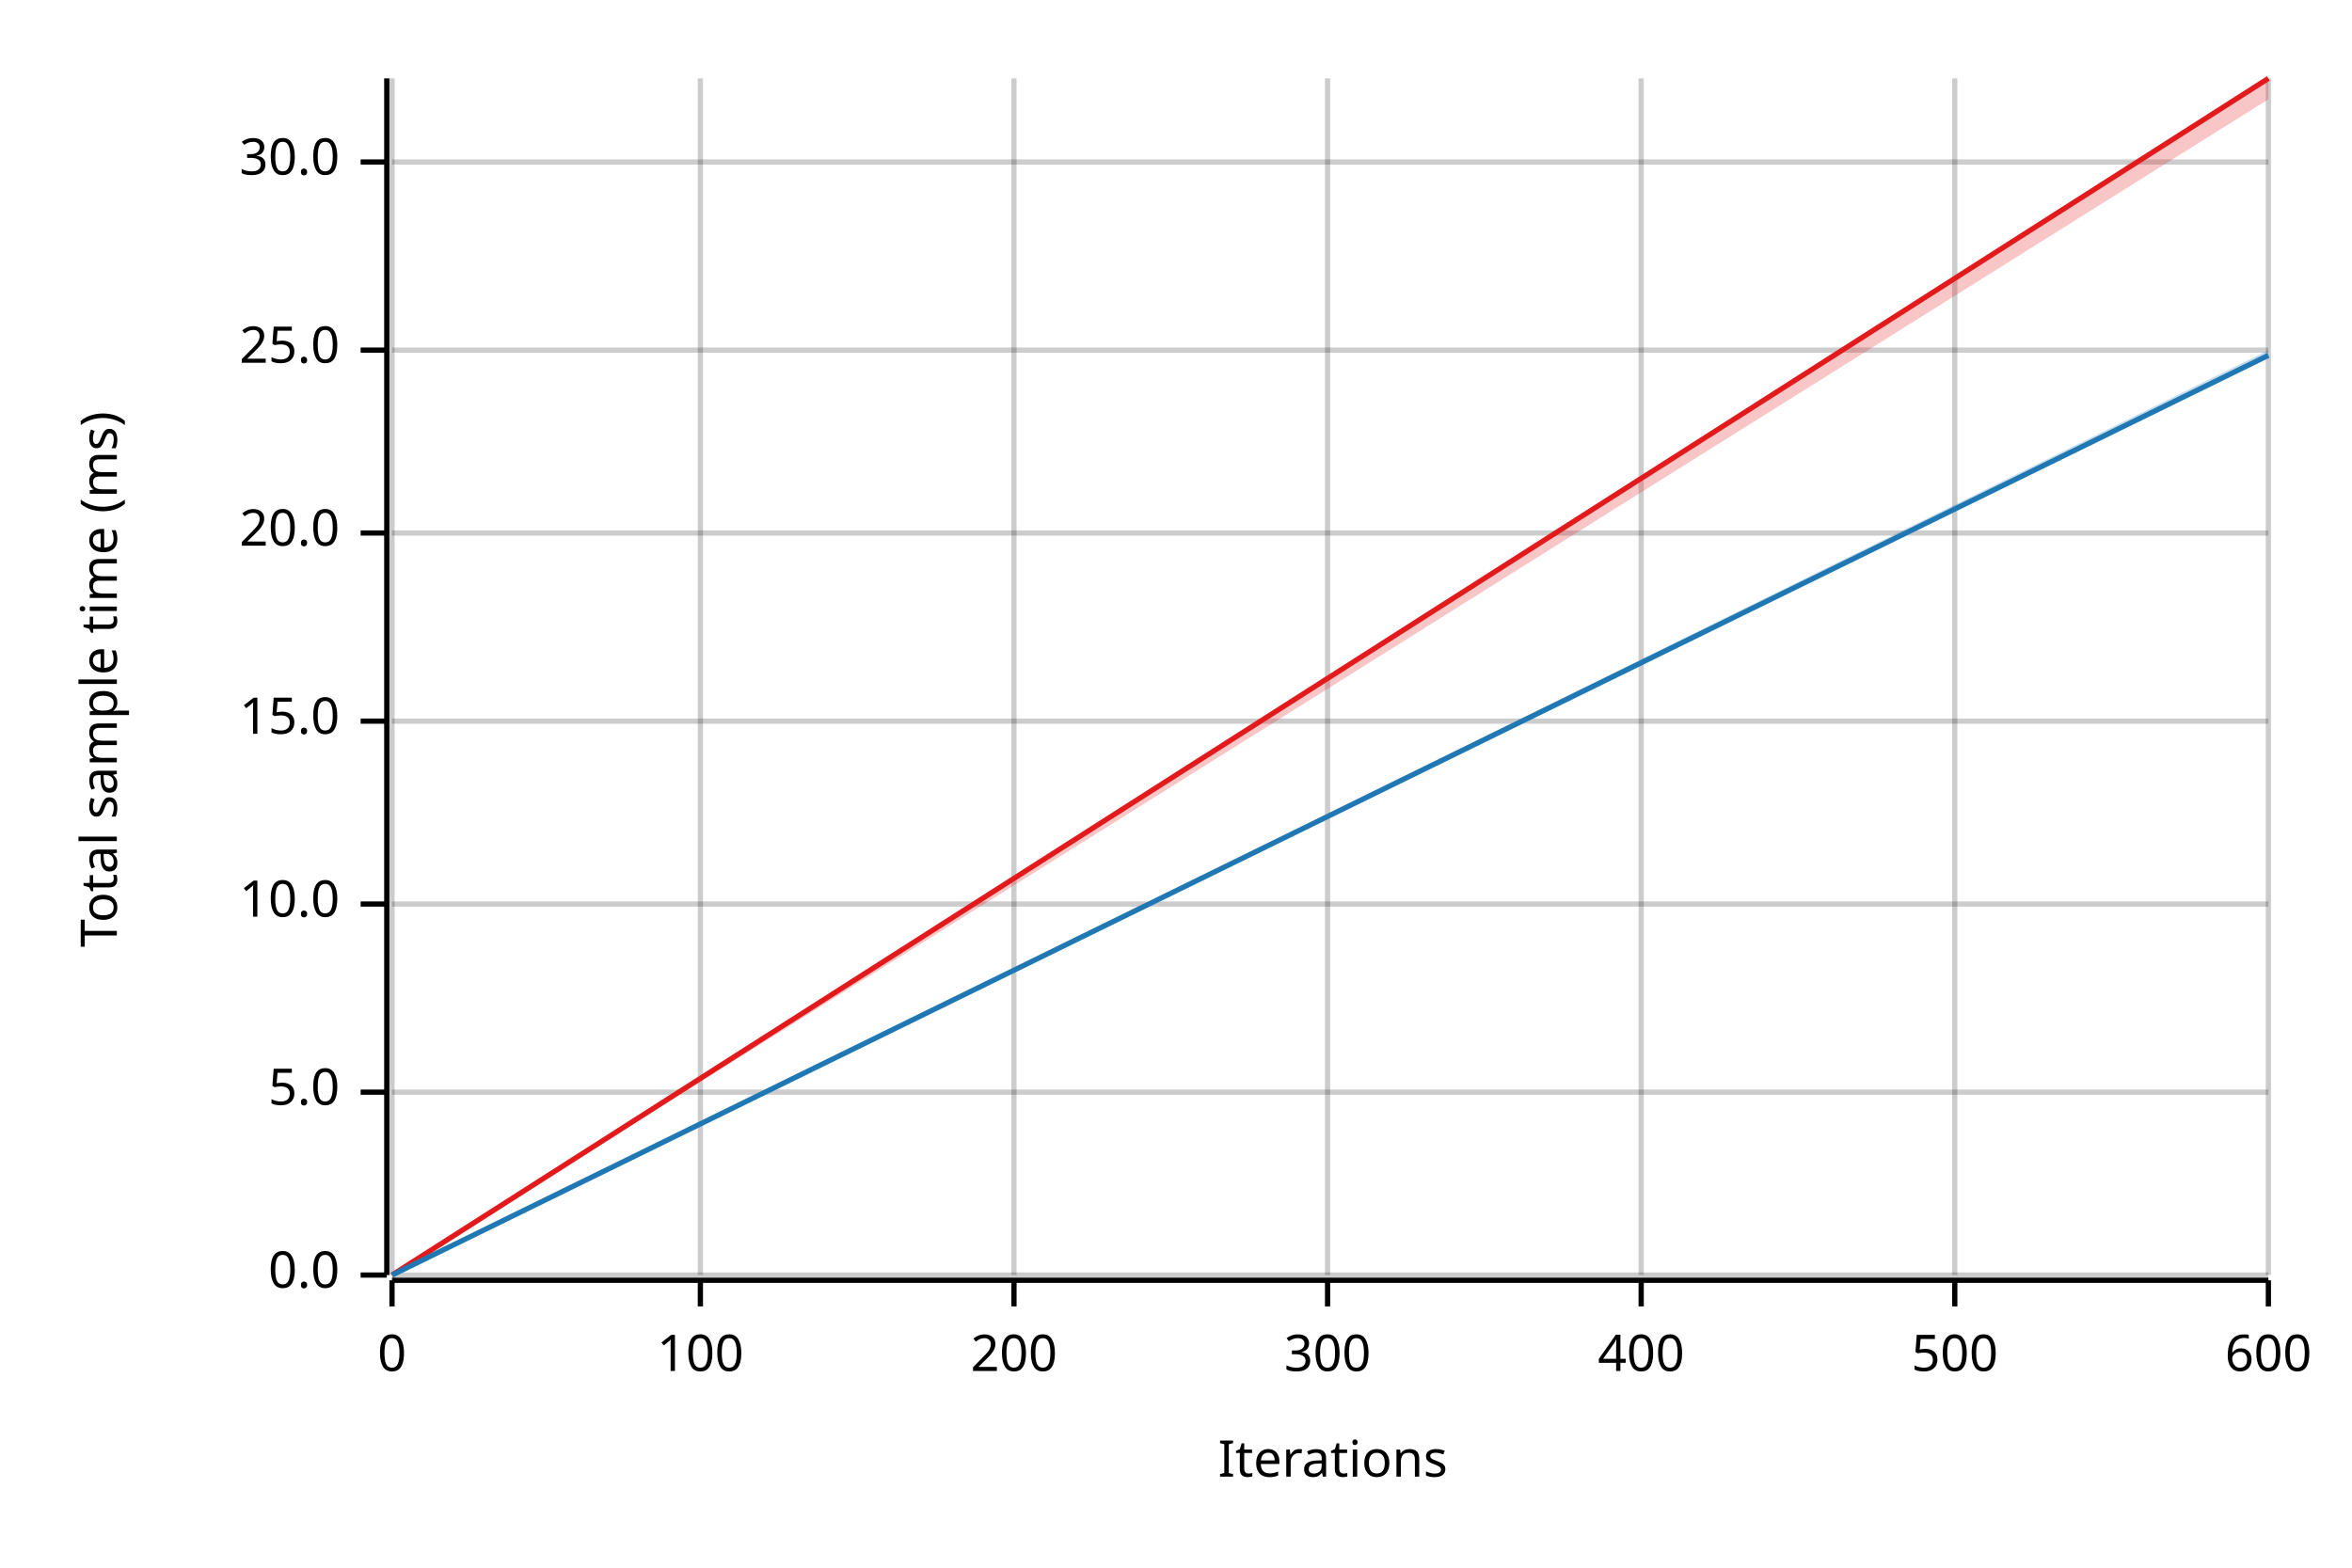
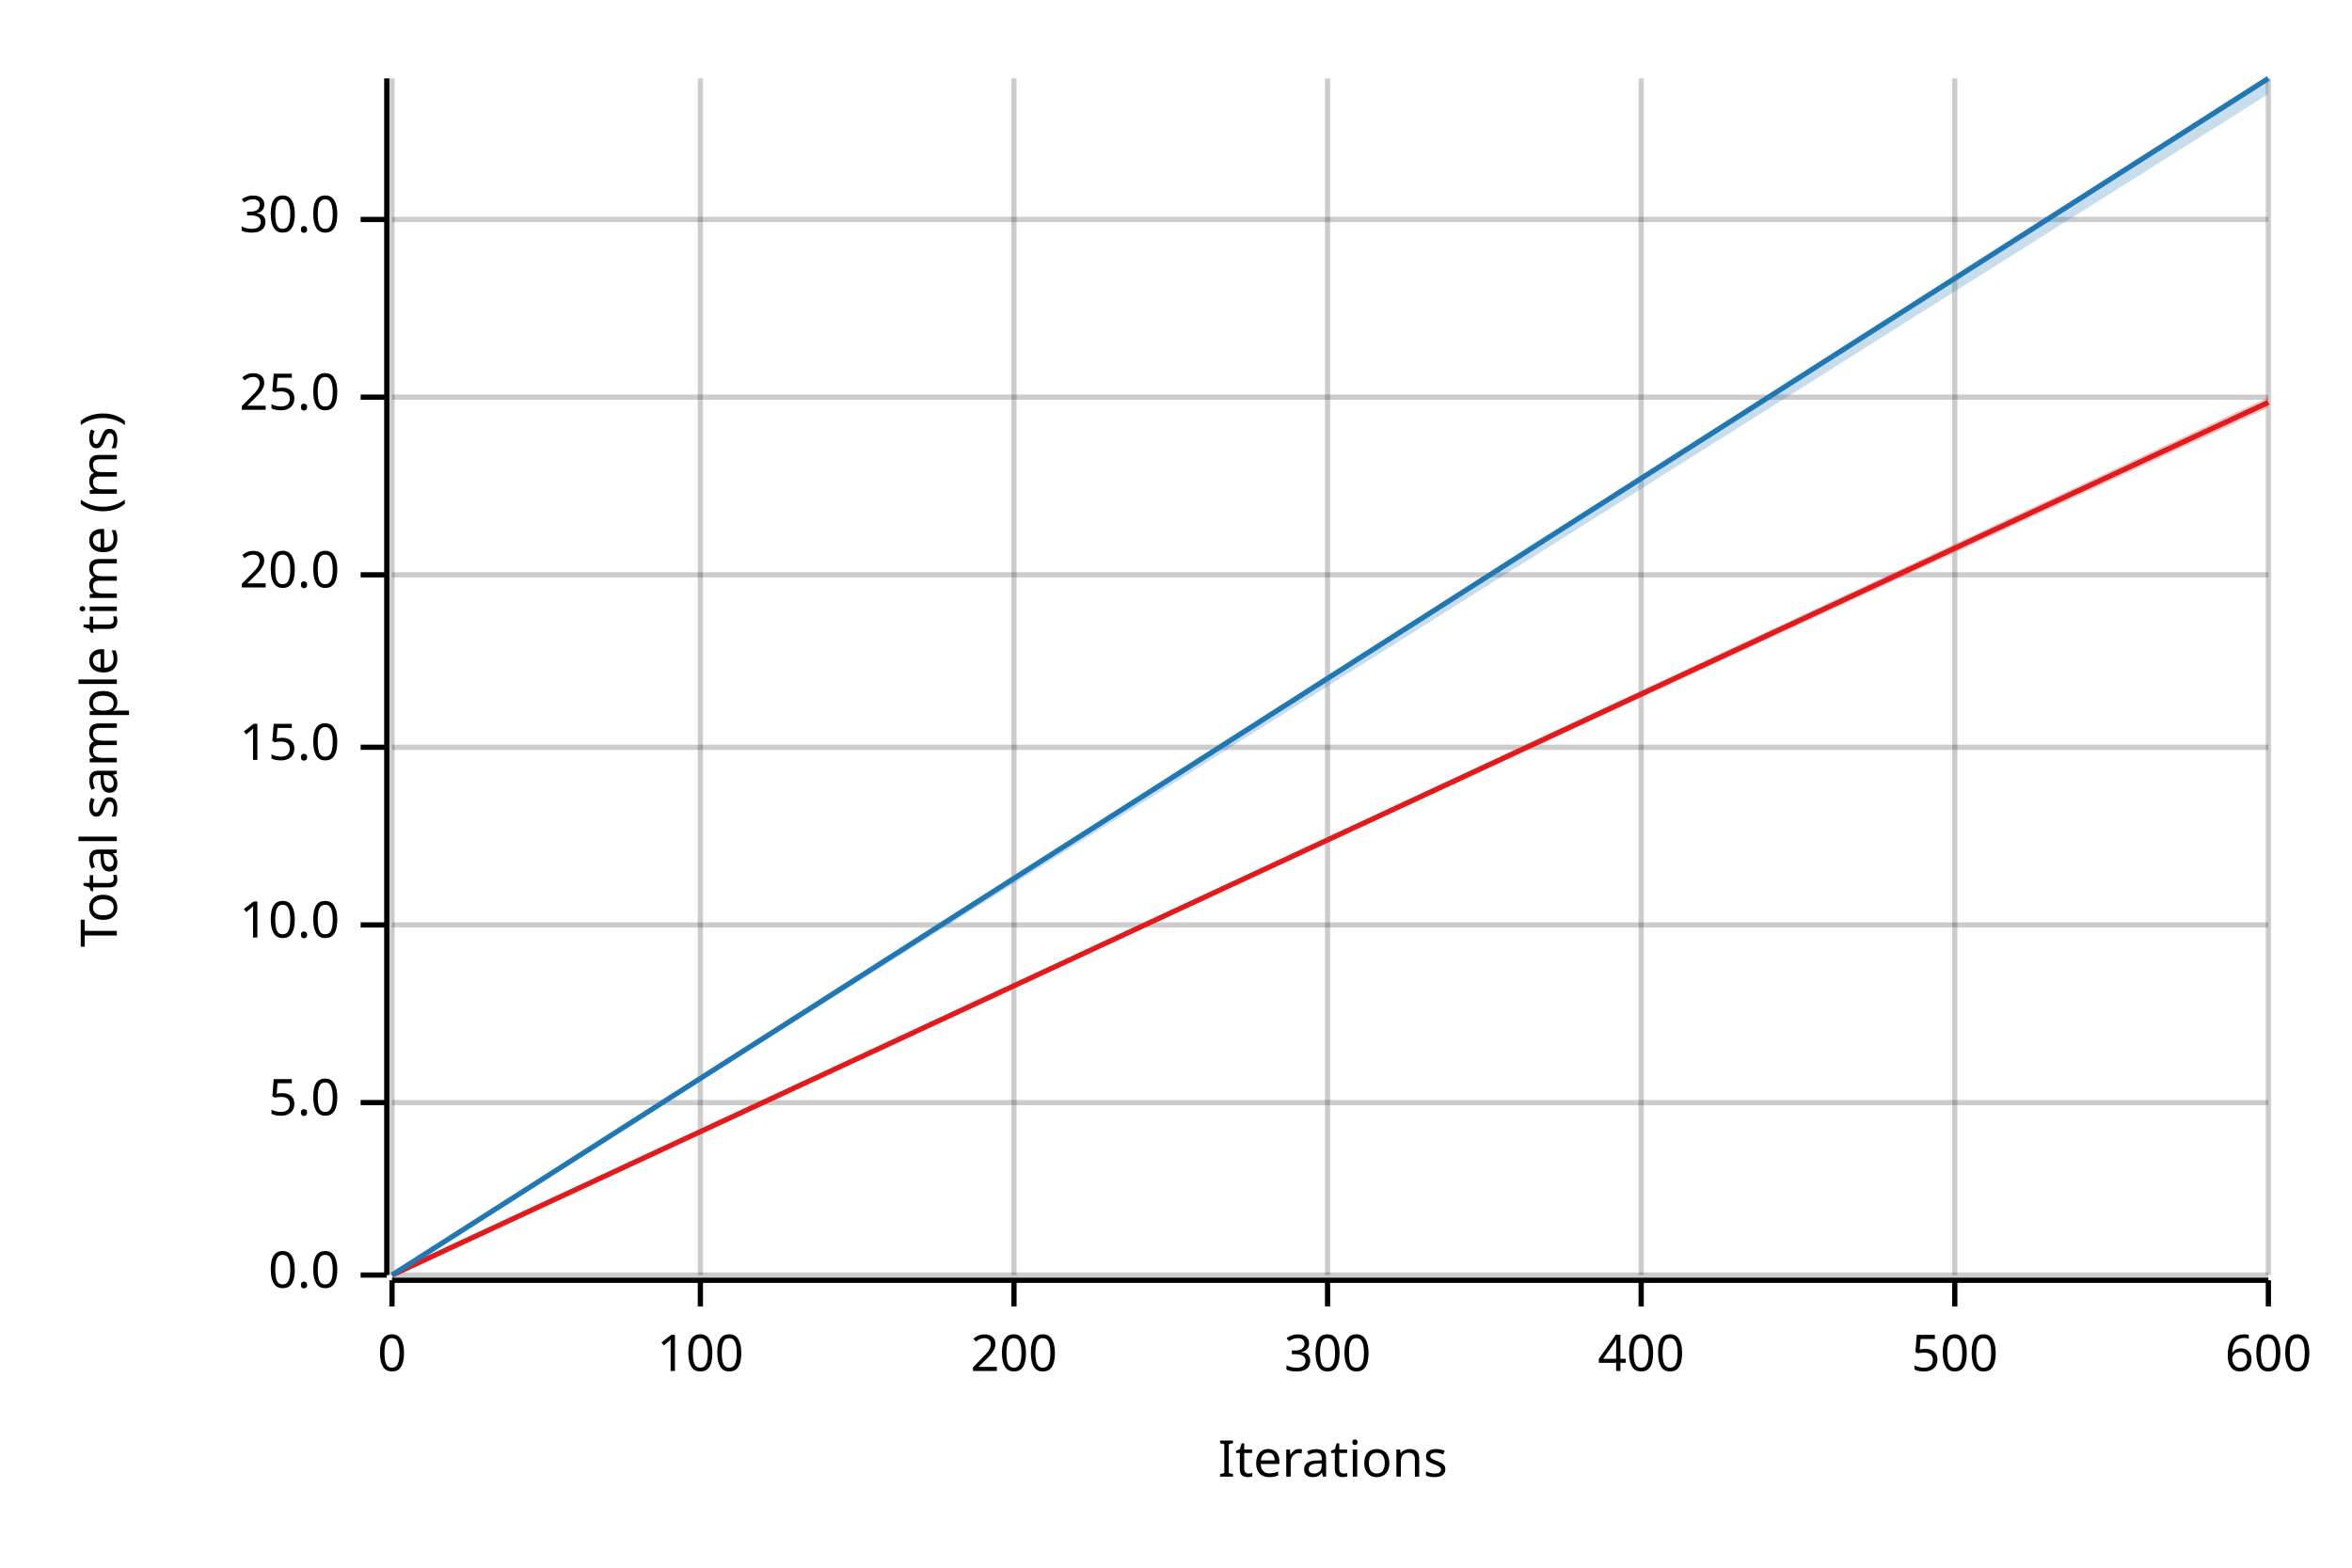
<svg xmlns="http://www.w3.org/2000/svg" width="450" height="300" viewBox="0 0 450 300">
  <text x="15" y="130" dy="0.76em" text-anchor="middle" font-family="sans-serif" font-size="9.677" opacity="1" fill="#000000" transform="rotate(270, 15, 130)">
Total sample time (ms)
</text>
  <text x="255" y="285" dy="-0.5ex" text-anchor="middle" font-family="sans-serif" font-size="9.677" opacity="1" fill="#000000">
Iterations
</text>
  <line opacity="0.2" stroke="#000000" stroke-width="1" x1="75" y1="244" x2="75" y2="15" />
  <line opacity="0.2" stroke="#000000" stroke-width="1" x1="134" y1="244" x2="134" y2="15" />
  <line opacity="0.2" stroke="#000000" stroke-width="1" x1="194" y1="244" x2="194" y2="15" />
  <line opacity="0.2" stroke="#000000" stroke-width="1" x1="254" y1="244" x2="254" y2="15" />
  <line opacity="0.2" stroke="#000000" stroke-width="1" x1="314" y1="244" x2="314" y2="15" />
  <line opacity="0.2" stroke="#000000" stroke-width="1" x1="374" y1="244" x2="374" y2="15" />
  <line opacity="0.2" stroke="#000000" stroke-width="1" x1="434" y1="244" x2="434" y2="15" />
  <line opacity="0.2" stroke="#000000" stroke-width="1" x1="75" y1="244" x2="434" y2="244" />
-   <line opacity="0.2" stroke="#000000" stroke-width="1" x1="75" y1="209" x2="434" y2="209" />
-   <line opacity="0.2" stroke="#000000" stroke-width="1" x1="75" y1="173" x2="434" y2="173" />
-   <line opacity="0.2" stroke="#000000" stroke-width="1" x1="75" y1="138" x2="434" y2="138" />
-   <line opacity="0.2" stroke="#000000" stroke-width="1" x1="75" y1="102" x2="434" y2="102" />
-   <line opacity="0.2" stroke="#000000" stroke-width="1" x1="75" y1="67" x2="434" y2="67" />
-   <line opacity="0.2" stroke="#000000" stroke-width="1" x1="75" y1="31" x2="434" y2="31" />
+   <line opacity="0.2" stroke="#000000" stroke-width="1" x1="75" y1="211" x2="434" y2="211" />
+   <line opacity="0.2" stroke="#000000" stroke-width="1" x1="75" y1="177" x2="434" y2="177" />
+   <line opacity="0.2" stroke="#000000" stroke-width="1" x1="75" y1="143" x2="434" y2="143" />
+   <line opacity="0.2" stroke="#000000" stroke-width="1" x1="75" y1="110" x2="434" y2="110" />
+   <line opacity="0.2" stroke="#000000" stroke-width="1" x1="75" y1="76" x2="434" y2="76" />
+   <line opacity="0.2" stroke="#000000" stroke-width="1" x1="75" y1="42" x2="434" y2="42" />
  <polyline fill="none" opacity="1" stroke="#000000" stroke-width="1" points="74,15 74,244 " />
  <text x="65" y="244" dy="0.5ex" text-anchor="end" font-family="sans-serif" font-size="9.677" opacity="1" fill="#000000">
0.0
</text>
  <polyline fill="none" opacity="1" stroke="#000000" stroke-width="1" points="69,244 74,244 " />
-   <text x="65" y="209" dy="0.5ex" text-anchor="end" font-family="sans-serif" font-size="9.677" opacity="1" fill="#000000">
+   <text x="65" y="211" dy="0.5ex" text-anchor="end" font-family="sans-serif" font-size="9.677" opacity="1" fill="#000000">
5.0
</text>
-   <polyline fill="none" opacity="1" stroke="#000000" stroke-width="1" points="69,209 74,209 " />
-   <text x="65" y="173" dy="0.5ex" text-anchor="end" font-family="sans-serif" font-size="9.677" opacity="1" fill="#000000">
+   <polyline fill="none" opacity="1" stroke="#000000" stroke-width="1" points="69,211 74,211 " />
+   <text x="65" y="177" dy="0.5ex" text-anchor="end" font-family="sans-serif" font-size="9.677" opacity="1" fill="#000000">
10.0
</text>
-   <polyline fill="none" opacity="1" stroke="#000000" stroke-width="1" points="69,173 74,173 " />
-   <text x="65" y="138" dy="0.5ex" text-anchor="end" font-family="sans-serif" font-size="9.677" opacity="1" fill="#000000">
+   <polyline fill="none" opacity="1" stroke="#000000" stroke-width="1" points="69,177 74,177 " />
+   <text x="65" y="143" dy="0.5ex" text-anchor="end" font-family="sans-serif" font-size="9.677" opacity="1" fill="#000000">
15.0
</text>
-   <polyline fill="none" opacity="1" stroke="#000000" stroke-width="1" points="69,138 74,138 " />
-   <text x="65" y="102" dy="0.5ex" text-anchor="end" font-family="sans-serif" font-size="9.677" opacity="1" fill="#000000">
+   <polyline fill="none" opacity="1" stroke="#000000" stroke-width="1" points="69,143 74,143 " />
+   <text x="65" y="110" dy="0.5ex" text-anchor="end" font-family="sans-serif" font-size="9.677" opacity="1" fill="#000000">
20.0
</text>
-   <polyline fill="none" opacity="1" stroke="#000000" stroke-width="1" points="69,102 74,102 " />
-   <text x="65" y="67" dy="0.5ex" text-anchor="end" font-family="sans-serif" font-size="9.677" opacity="1" fill="#000000">
+   <polyline fill="none" opacity="1" stroke="#000000" stroke-width="1" points="69,110 74,110 " />
+   <text x="65" y="76" dy="0.5ex" text-anchor="end" font-family="sans-serif" font-size="9.677" opacity="1" fill="#000000">
25.0
</text>
-   <polyline fill="none" opacity="1" stroke="#000000" stroke-width="1" points="69,67 74,67 " />
-   <text x="65" y="31" dy="0.5ex" text-anchor="end" font-family="sans-serif" font-size="9.677" opacity="1" fill="#000000">
+   <polyline fill="none" opacity="1" stroke="#000000" stroke-width="1" points="69,76 74,76 " />
+   <text x="65" y="42" dy="0.5ex" text-anchor="end" font-family="sans-serif" font-size="9.677" opacity="1" fill="#000000">
30.0
</text>
-   <polyline fill="none" opacity="1" stroke="#000000" stroke-width="1" points="69,31 74,31 " />
+   <polyline fill="none" opacity="1" stroke="#000000" stroke-width="1" points="69,42 74,42 " />
  <polyline fill="none" opacity="1" stroke="#000000" stroke-width="1" points="75,245 434,245 " />
  <text x="75" y="255" dy="0.76em" text-anchor="middle" font-family="sans-serif" font-size="9.677" opacity="1" fill="#000000">
0
</text>
  <polyline fill="none" opacity="1" stroke="#000000" stroke-width="1" points="75,245 75,250 " />
  <text x="134" y="255" dy="0.76em" text-anchor="middle" font-family="sans-serif" font-size="9.677" opacity="1" fill="#000000">
100
</text>
  <polyline fill="none" opacity="1" stroke="#000000" stroke-width="1" points="134,245 134,250 " />
  <text x="194" y="255" dy="0.76em" text-anchor="middle" font-family="sans-serif" font-size="9.677" opacity="1" fill="#000000">
200
</text>
  <polyline fill="none" opacity="1" stroke="#000000" stroke-width="1" points="194,245 194,250 " />
  <text x="254" y="255" dy="0.76em" text-anchor="middle" font-family="sans-serif" font-size="9.677" opacity="1" fill="#000000">
300
</text>
  <polyline fill="none" opacity="1" stroke="#000000" stroke-width="1" points="254,245 254,250 " />
  <text x="314" y="255" dy="0.76em" text-anchor="middle" font-family="sans-serif" font-size="9.677" opacity="1" fill="#000000">
400
</text>
  <polyline fill="none" opacity="1" stroke="#000000" stroke-width="1" points="314,245 314,250 " />
  <text x="374" y="255" dy="0.76em" text-anchor="middle" font-family="sans-serif" font-size="9.677" opacity="1" fill="#000000">
500
</text>
  <polyline fill="none" opacity="1" stroke="#000000" stroke-width="1" points="374,245 374,250 " />
  <text x="434" y="255" dy="0.76em" text-anchor="middle" font-family="sans-serif" font-size="9.677" opacity="1" fill="#000000">
600
</text>
  <polyline fill="none" opacity="1" stroke="#000000" stroke-width="1" points="434,245 434,250 " />
-   <polyline fill="none" opacity="1" stroke="#E31A1C" stroke-width="1" points="75,244 434,15 " />
-   <polygon opacity="0.25" fill="#E31A1C" points="75,244 434,19 434,15 " />
-   <polyline fill="none" opacity="1" stroke="#1F78B4" stroke-width="1" points="75,244 434,68 " />
-   <polygon opacity="0.25" fill="#1F78B4" points="75,244 434,68 434,67 " />
+   <polyline fill="none" opacity="1" stroke="#E31A1C" stroke-width="1" points="75,244 434,77 " />
+   <polygon opacity="0.25" fill="#E31A1C" points="75,244 434,78 434,76 " />
+   <polyline fill="none" opacity="1" stroke="#1F78B4" stroke-width="1" points="75,244 434,15 " />
+   <polygon opacity="0.25" fill="#1F78B4" points="75,244 434,18 434,15 " />
</svg>
